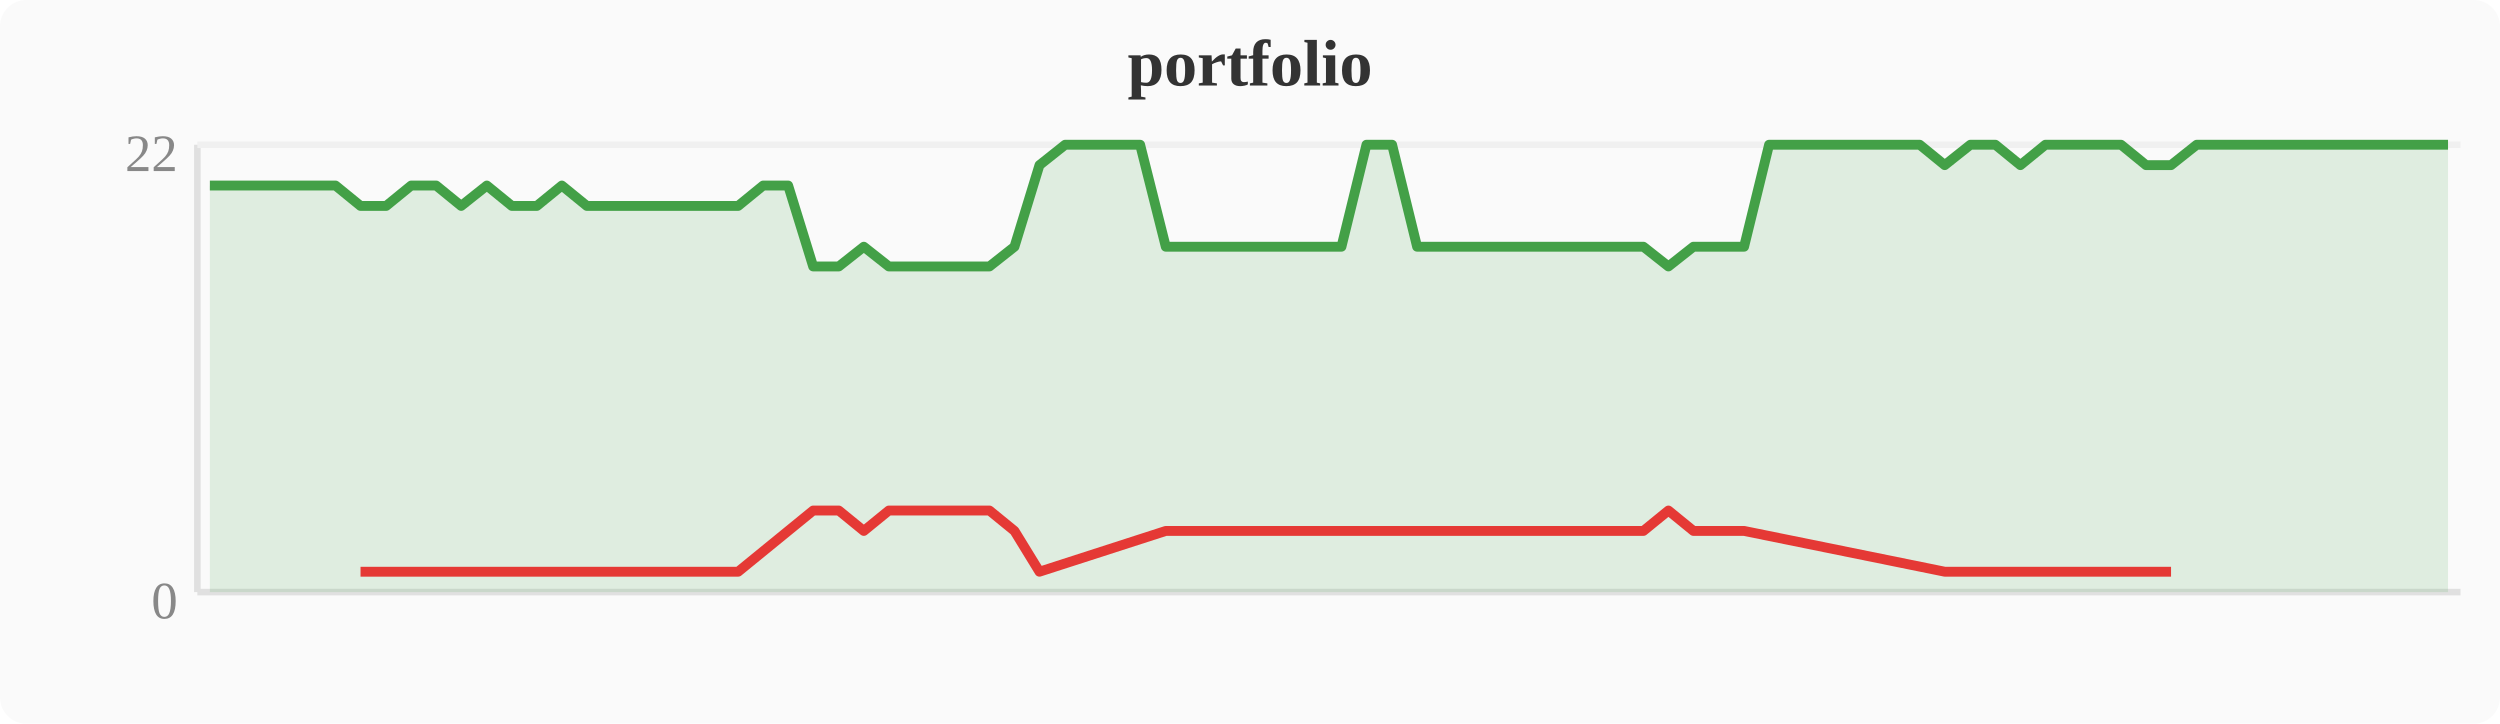
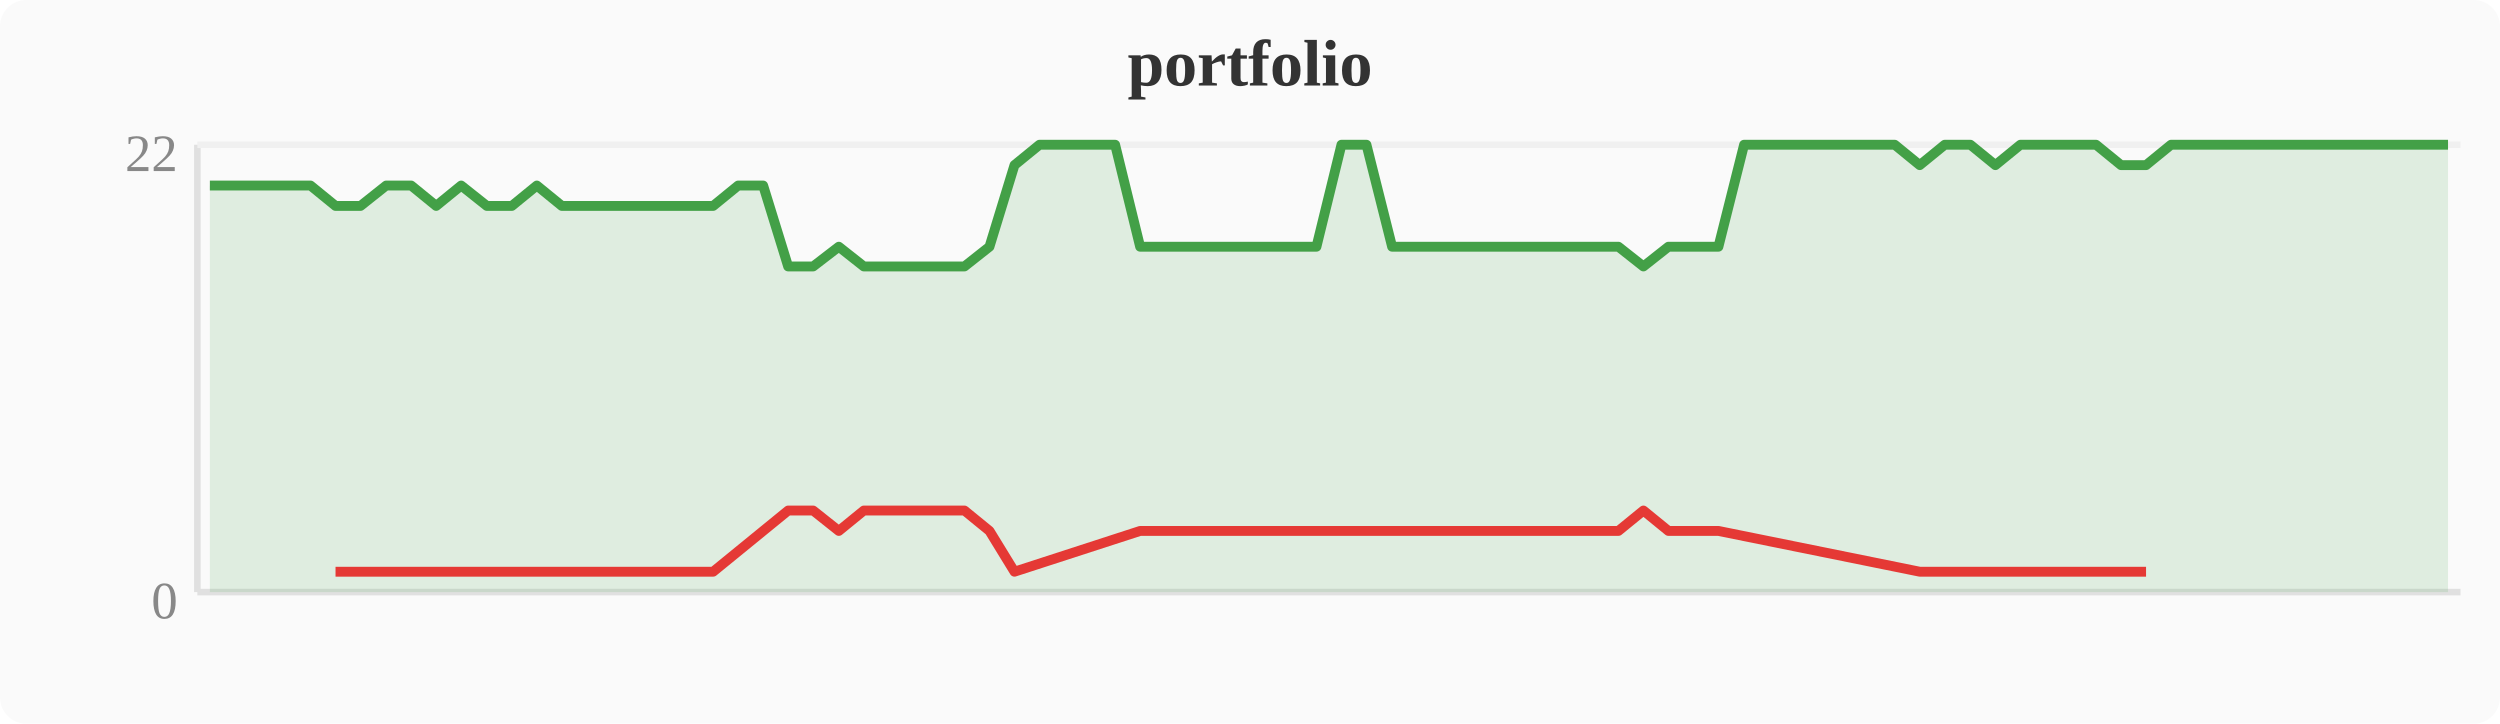
<svg xmlns="http://www.w3.org/2000/svg" width="380" height="110" viewBox="0 0 380 110">
  <rect width="380" height="110" fill="#fafafa" rx="4" />
  <text x="190" y="13" text-anchor="middle" font-size="10" font-weight="bold" fill="#333">portfolio</text>
  <line x1="30" y1="22" x2="30" y2="90" stroke="#e0e0e0" stroke-width="1" />
  <line x1="30" y1="90" x2="374" y2="90" stroke="#e0e0e0" stroke-width="1" />
  <line x1="30" y1="22" x2="374" y2="22" stroke="#f0f0f0" stroke-width="1" />
  <text x="27" y="94" text-anchor="end" font-size="8" fill="#888">0</text>
  <text x="27" y="26" text-anchor="end" font-size="8" fill="#888">22</text>
-   <polygon points="31.9,28.2 35.7,28.2 39.6,28.2 43.4,28.2 47.2,28.2 51.0,28.2 54.8,31.3 58.7,31.3 62.5,28.2 66.3,28.2 70.1,31.3 74.0,28.2 77.8,31.3 81.6,31.3 85.4,28.2 89.2,31.3 93.1,31.3 96.9,31.3 100.7,31.3 104.5,31.3 108.4,31.3 112.2,31.3 116.0,28.2 119.8,28.2 123.6,40.5 127.5,40.5 131.3,37.5 135.1,40.5 138.9,40.5 142.8,40.5 146.6,40.5 150.4,40.5 154.2,37.5 158.0,25.1 161.9,22.0 165.7,22.0 169.5,22.0 173.3,22.0 177.2,37.5 181.0,37.5 184.8,37.5 188.6,37.5 192.4,37.5 196.3,37.5 200.1,37.5 203.9,37.5 207.7,22.0 211.6,22.0 215.4,37.5 219.2,37.5 223.0,37.5 226.8,37.5 230.7,37.5 234.5,37.5 238.3,37.5 242.1,37.5 246.0,37.5 249.8,37.5 253.6,40.5 257.4,37.5 261.2,37.5 265.1,37.5 268.9,22.0 272.7,22.0 276.5,22.0 280.4,22.0 284.2,22.0 288.0,22.0 291.8,22.0 295.6,25.1 299.5,22.0 303.3,22.0 307.1,25.1 310.9,22.0 314.8,22.0 318.6,22.0 322.4,22.0 326.2,25.1 330.0,25.1 333.9,22.0 337.7,22.0 341.5,22.0 345.3,22.0 349.2,22.0 353.0,22.0 356.8,22.0 360.6,22.0 364.4,22.0 368.3,22.0 372.1,22.0 372.1,90 31.9,90" fill="#43a047" opacity="0.15" />
-   <polyline points="31.9,28.2 35.7,28.2 39.6,28.2 43.4,28.2 47.2,28.2 51.0,28.2 54.8,31.3 58.7,31.3 62.5,28.2 66.3,28.2 70.1,31.3 74.0,28.2 77.8,31.3 81.6,31.3 85.4,28.2 89.2,31.3 93.1,31.3 96.9,31.3 100.7,31.3 104.5,31.3 108.4,31.3 112.2,31.3 116.0,28.2 119.8,28.2 123.6,40.5 127.5,40.5 131.3,37.5 135.1,40.5 138.9,40.5 142.8,40.5 146.6,40.5 150.4,40.5 154.2,37.5 158.0,25.1 161.9,22.0 165.7,22.0 169.5,22.0 173.3,22.0 177.2,37.5 181.0,37.5 184.8,37.5 188.6,37.5 192.4,37.5 196.3,37.5 200.1,37.5 203.9,37.5 207.7,22.0 211.6,22.0 215.4,37.5 219.2,37.5 223.0,37.5 226.8,37.5 230.7,37.5 234.5,37.5 238.3,37.5 242.1,37.5 246.0,37.5 249.8,37.5 253.6,40.5 257.4,37.5 261.2,37.5 265.1,37.5 268.9,22.0 272.7,22.0 276.5,22.0 280.4,22.0 284.2,22.0 288.0,22.0 291.8,22.0 295.6,25.1 299.5,22.0 303.3,22.0 307.1,25.1 310.9,22.0 314.8,22.0 318.6,22.0 322.4,22.0 326.2,25.1 330.0,25.1 333.9,22.0 337.7,22.0 341.5,22.0 345.3,22.0 349.2,22.0 353.0,22.0 356.8,22.0 360.6,22.0 364.4,22.0 368.3,22.0 372.1,22.0" fill="none" stroke="#43a047" stroke-width="1.5" stroke-linejoin="round" />
-   <polyline points="54.8,86.9 58.7,86.9 70.1,86.9 77.8,86.9 81.6,86.9 89.2,86.9 93.1,86.9 96.9,86.9 100.7,86.9 104.5,86.9 108.4,86.9 112.2,86.9 123.6,77.6 127.5,77.6 131.3,80.7 135.1,77.6 138.9,77.6 142.8,77.6 146.6,77.6 150.4,77.6 154.2,80.7 158.0,86.9 177.2,80.7 181.0,80.7 184.8,80.7 188.6,80.7 192.4,80.7 196.3,80.7 200.1,80.7 203.9,80.7 215.4,80.7 219.2,80.7 223.0,80.7 226.8,80.7 230.7,80.7 234.5,80.7 238.3,80.7 242.1,80.7 246.0,80.7 249.8,80.7 253.6,77.6 257.4,80.7 261.2,80.7 265.1,80.7 295.6,86.9 307.1,86.9 326.2,86.9 330.0,86.9" fill="none" stroke="#e53935" stroke-width="1.5" stroke-linejoin="round" />
+   <polygon points="31.9,28.2 35.7,28.2 39.6,28.2 43.4,28.2 47.2,28.2 51.0,31.3 54.8,31.3 58.7,28.2 62.5,28.2 66.3,31.3 70.1,28.2 74.0,31.3 77.8,31.3 81.6,28.2 85.4,31.3 89.2,31.3 93.1,31.3 96.9,31.3 100.7,31.3 104.5,31.3 108.4,31.3 112.2,28.2 116.0,28.2 119.8,40.5 123.6,40.5 127.5,37.5 131.3,40.5 135.1,40.5 138.9,40.5 142.8,40.5 146.6,40.5 150.4,37.5 154.2,25.1 158.0,22.0 161.9,22.0 165.7,22.0 169.5,22.0 173.3,37.5 177.2,37.5 181.0,37.5 184.8,37.5 188.6,37.5 192.4,37.5 196.3,37.5 200.1,37.5 203.9,22.0 207.7,22.0 211.6,37.5 215.4,37.5 219.2,37.5 223.0,37.5 226.8,37.5 230.7,37.5 234.5,37.5 238.3,37.5 242.1,37.5 246.0,37.5 249.8,40.5 253.6,37.5 257.4,37.5 261.2,37.5 265.1,22.0 268.9,22.0 272.7,22.0 276.5,22.0 280.4,22.0 284.2,22.0 288.0,22.0 291.8,25.1 295.6,22.0 299.5,22.0 303.3,25.1 307.1,22.0 310.9,22.0 314.8,22.0 318.6,22.0 322.4,25.1 326.2,25.1 330.0,22.0 333.9,22.0 337.7,22.0 341.5,22.0 345.3,22.0 349.2,22.0 353.0,22.0 356.8,22.0 360.6,22.0 364.4,22.0 368.3,22.0 372.1,22.0 372.1,90 31.9,90" fill="#43a047" opacity="0.15" />
+   <polyline points="31.9,28.2 35.7,28.2 39.6,28.2 43.4,28.2 47.2,28.2 51.0,31.3 54.8,31.3 58.7,28.2 62.5,28.2 66.3,31.3 70.1,28.2 74.0,31.3 77.8,31.3 81.6,28.2 85.4,31.3 89.2,31.3 93.1,31.3 96.9,31.3 100.7,31.3 104.5,31.3 108.4,31.3 112.2,28.2 116.0,28.2 119.8,40.5 123.6,40.5 127.5,37.5 131.3,40.5 135.1,40.5 138.9,40.5 142.8,40.5 146.6,40.5 150.4,37.5 154.2,25.1 158.0,22.0 161.9,22.0 165.7,22.0 169.5,22.0 173.3,37.5 177.2,37.5 181.0,37.5 184.8,37.5 188.6,37.5 192.4,37.5 196.3,37.5 200.1,37.5 203.9,22.0 207.7,22.0 211.6,37.5 215.4,37.5 219.2,37.5 223.0,37.5 226.8,37.5 230.7,37.5 234.5,37.5 238.3,37.5 242.1,37.5 246.0,37.5 249.8,40.5 253.6,37.5 257.4,37.5 261.2,37.5 265.1,22.0 268.9,22.0 272.7,22.0 276.5,22.0 280.4,22.0 284.2,22.0 288.0,22.0 291.8,25.1 295.6,22.0 299.5,22.0 303.3,25.1 307.1,22.0 310.9,22.0 314.8,22.0 318.6,22.0 322.4,25.1 326.2,25.1 330.0,22.0 333.9,22.0 337.7,22.0 341.5,22.0 345.3,22.0 349.2,22.0 353.0,22.0 356.8,22.0 360.6,22.0 364.4,22.0 368.3,22.0 372.1,22.0" fill="none" stroke="#43a047" stroke-width="1.5" stroke-linejoin="round" />
+   <polyline points="51.0,86.9 54.8,86.9 66.3,86.9 74.0,86.9 77.8,86.9 85.4,86.9 89.2,86.9 93.1,86.9 96.9,86.9 100.7,86.9 104.5,86.9 108.4,86.9 119.8,77.6 123.6,77.6 127.5,80.7 131.3,77.6 135.1,77.6 138.9,77.6 142.8,77.6 146.6,77.6 150.4,80.7 154.2,86.9 173.3,80.7 177.2,80.7 181.0,80.7 184.8,80.7 188.6,80.7 192.4,80.7 196.3,80.7 200.1,80.7 211.6,80.7 215.4,80.7 219.2,80.7 223.0,80.7 226.8,80.7 230.7,80.7 234.5,80.7 238.3,80.7 242.1,80.7 246.0,80.7 249.8,77.6 253.6,80.7 257.4,80.7 261.2,80.7 291.8,86.9 303.3,86.9 322.4,86.9 326.2,86.9" fill="none" stroke="#e53935" stroke-width="1.5" stroke-linejoin="round" />
</svg>
